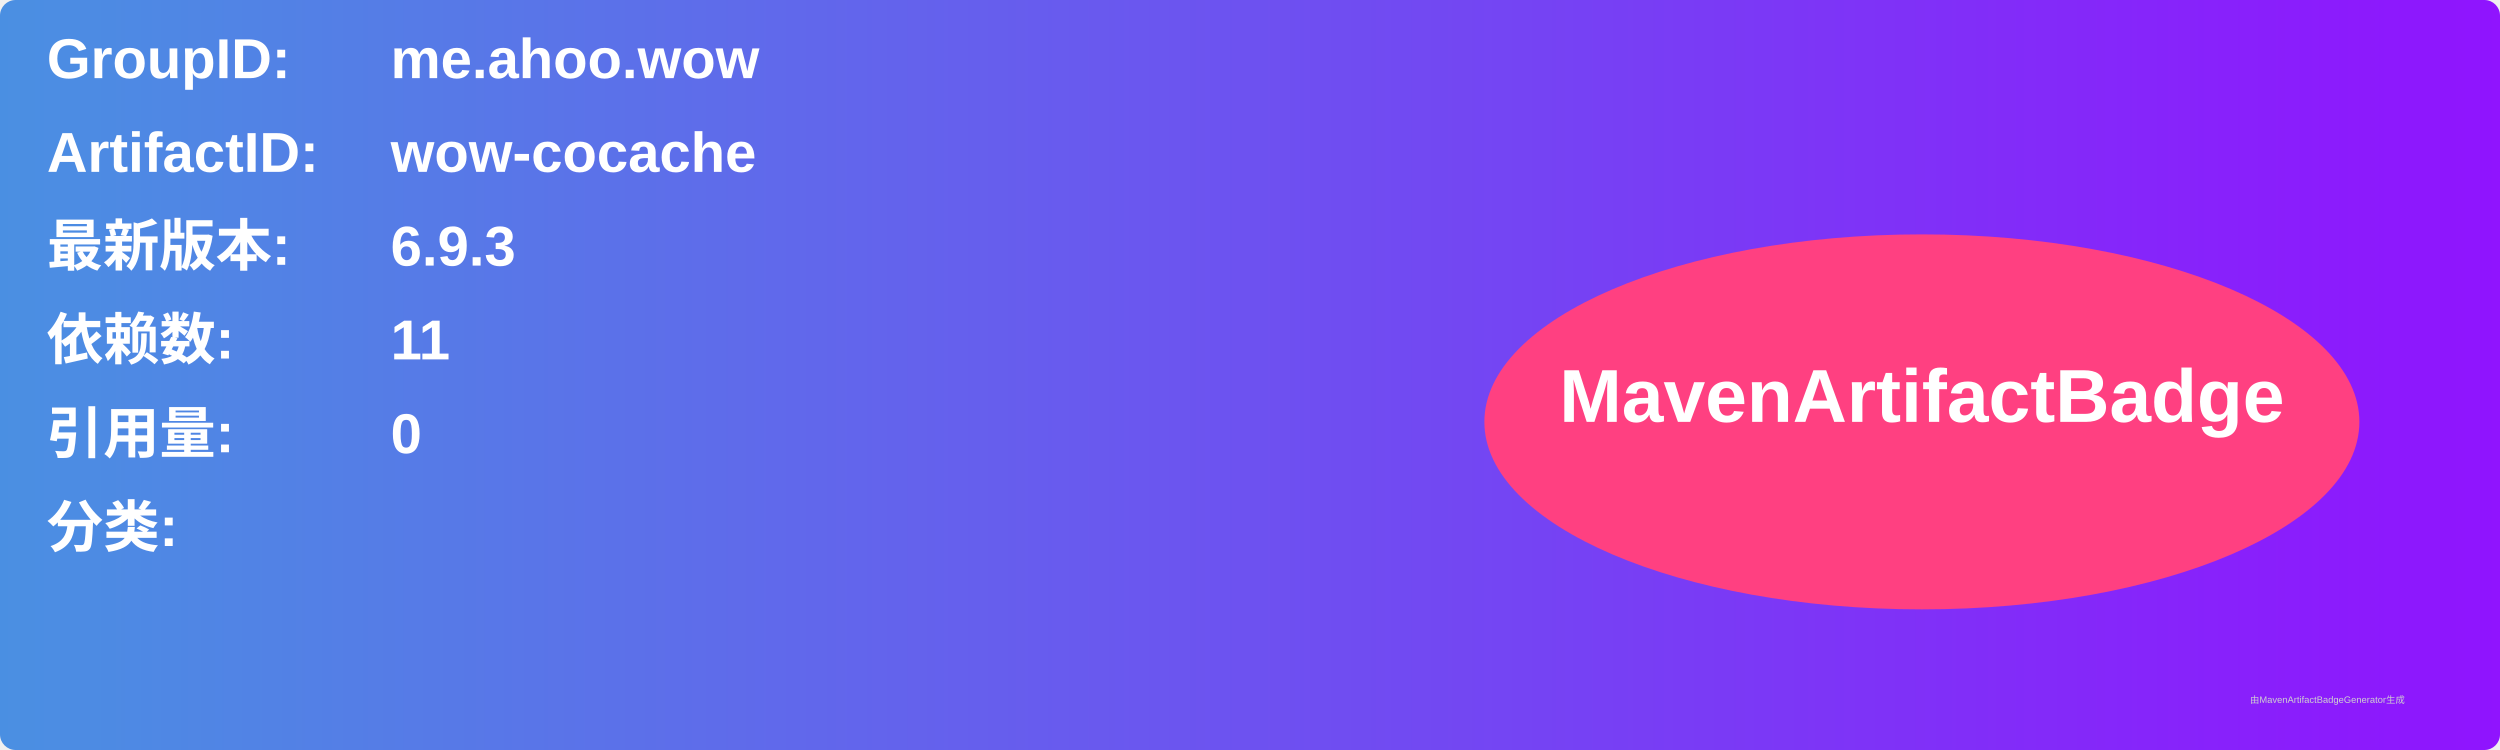
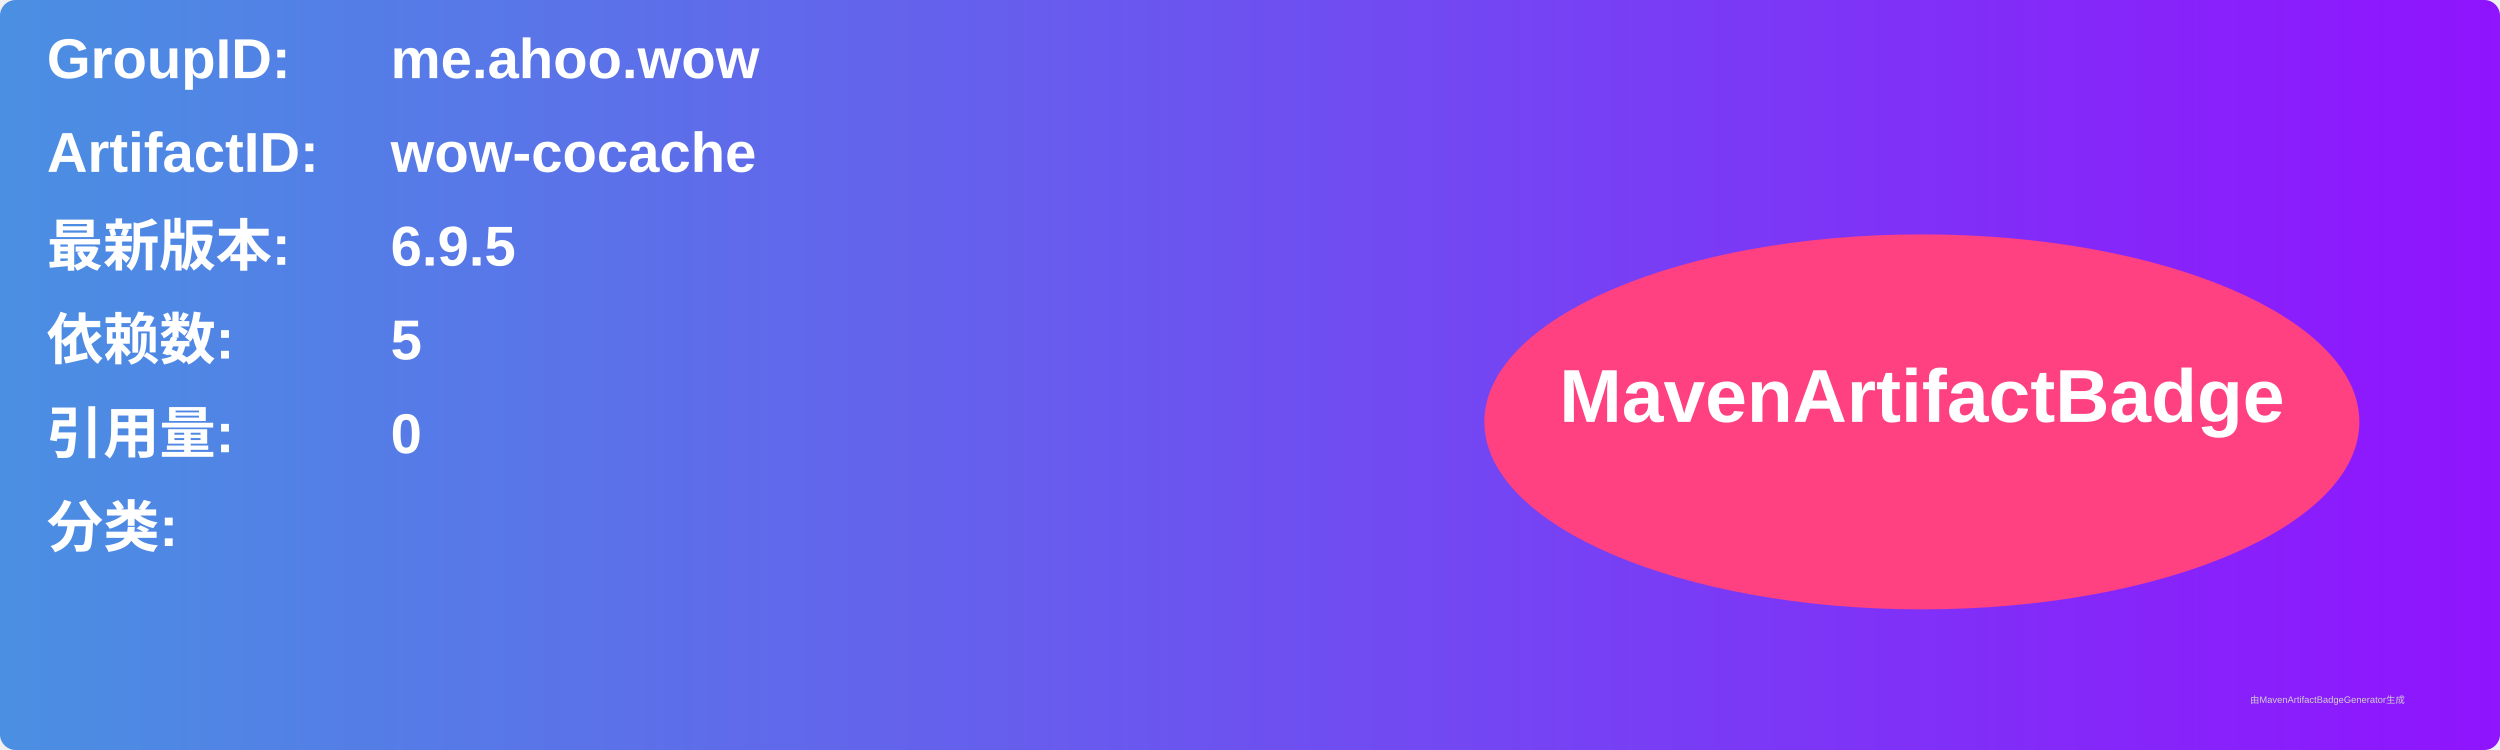
<svg xmlns="http://www.w3.org/2000/svg" width="800" height="240" viewBox="0 0 800 240">
  <linearGradient id="grad" x1="0%" y1="0%" x2="100%" y2="0%">
    <stop offset="0%" stop-color="#4a90e2" />
    <stop offset="100%" stop-color="#9013fe" />
  </linearGradient>
  <rect width="100%" height="100%" rx="5" ry="5" fill="url(#grad)" />
  <g transform="translate(15, 15)">
    <text x="0" y="10" font-family="Arial" font-size="18" fill="white" font-weight="bold" width="260">GroupID:</text>
    <text x="110" y="10" font-family="Arial" font-size="18" fill="white" font-weight="bold" width="460">me.ahoo.wow</text>
    <text x="0" y="40" font-family="Arial" font-size="18" fill="white" font-weight="bold" width="260">ArtifactID:</text>
    <text x="110" y="40" font-family="Arial" font-size="18" fill="white" font-weight="bold" width="460">wow-cocache</text>
    <text x="0" y="70" font-family="Arial" font-size="18" fill="white" font-weight="bold">最新版本:</text>
    <text x="110" y="70" font-family="Arial" font-size="18" fill="white" font-weight="bold">
-       <tspan font-weight="bold">6.9.3</tspan>
+       <tspan font-weight="bold">6.9.5</tspan>
    </text>
    <text x="0" y="100" font-family="Arial" font-size="18" fill="white" font-weight="bold">依赖数: </text>
    <text x="110" y="100" font-family="Arial" font-size="18" fill="white">
-       <tspan font-weight="bold">11</tspan>
+       <tspan font-weight="bold">5</tspan>
    </text>
    <text x="0" y="130" font-family="Arial" font-size="18" fill="white" font-weight="bold">引用量: </text>
    <text x="110" y="130" font-family="Arial" font-size="18" fill="white">
      <tspan font-weight="bold">0</tspan>
    </text>
    <text x="0" y="160" font-family="Arial" font-size="18" fill="white" font-weight="bold">分类:</text>
    <text x="10" y="190" font-family="Arial" font-size="10" fill="white">
      <tspan font-weight="bold" />
    </text>
    <ellipse cx="600" cy="120" rx="140" ry="60" fill="#ff4081" />
    <text x="600" y="120" text-anchor="middle" font-family="Arial" font-size="24" fill="white" font-weight="bold">MavenArtifactBadge</text>
  </g>
  <text x="720" y="225" font-family="Arial" font-size="3" fill="#d0d0d0">由MavenArtifactBadgeGenerator生成</text>
</svg>
